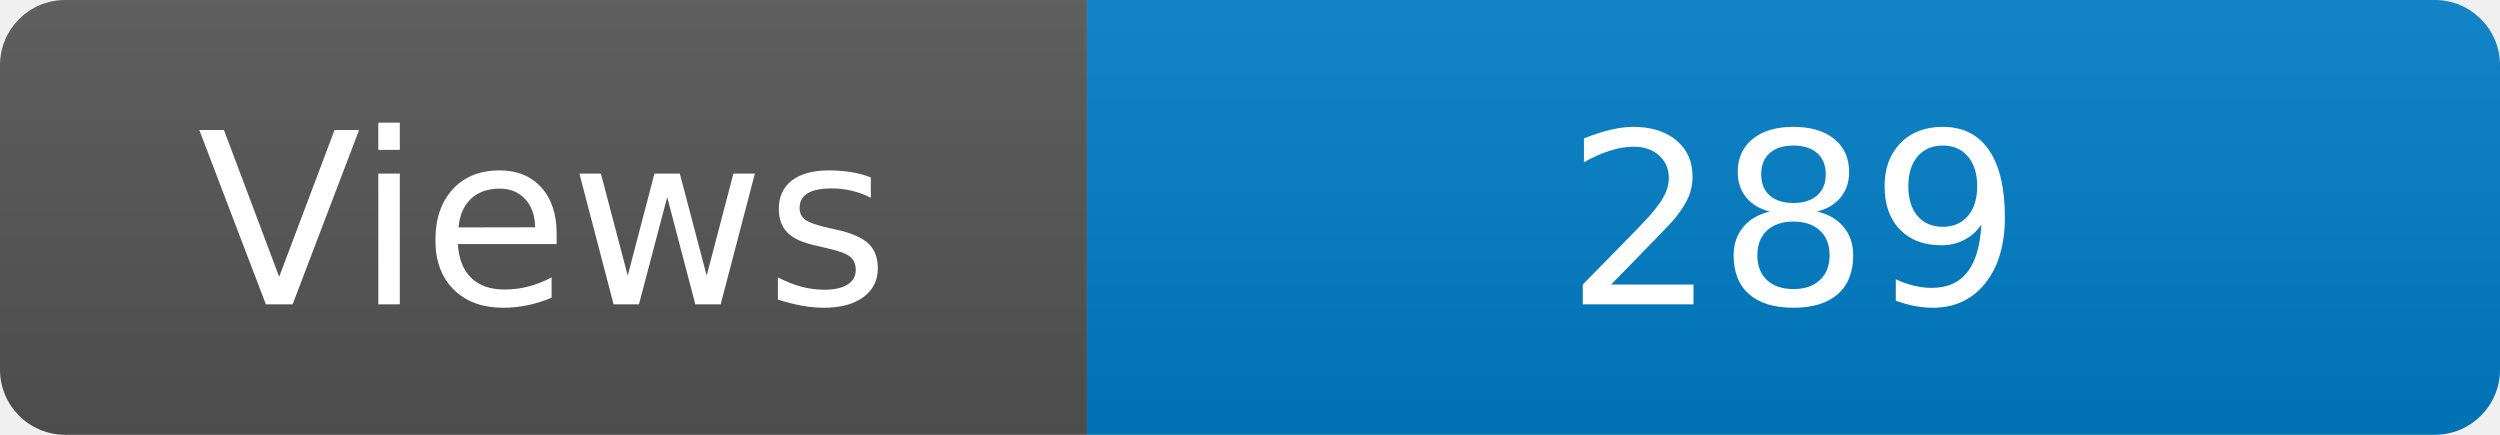
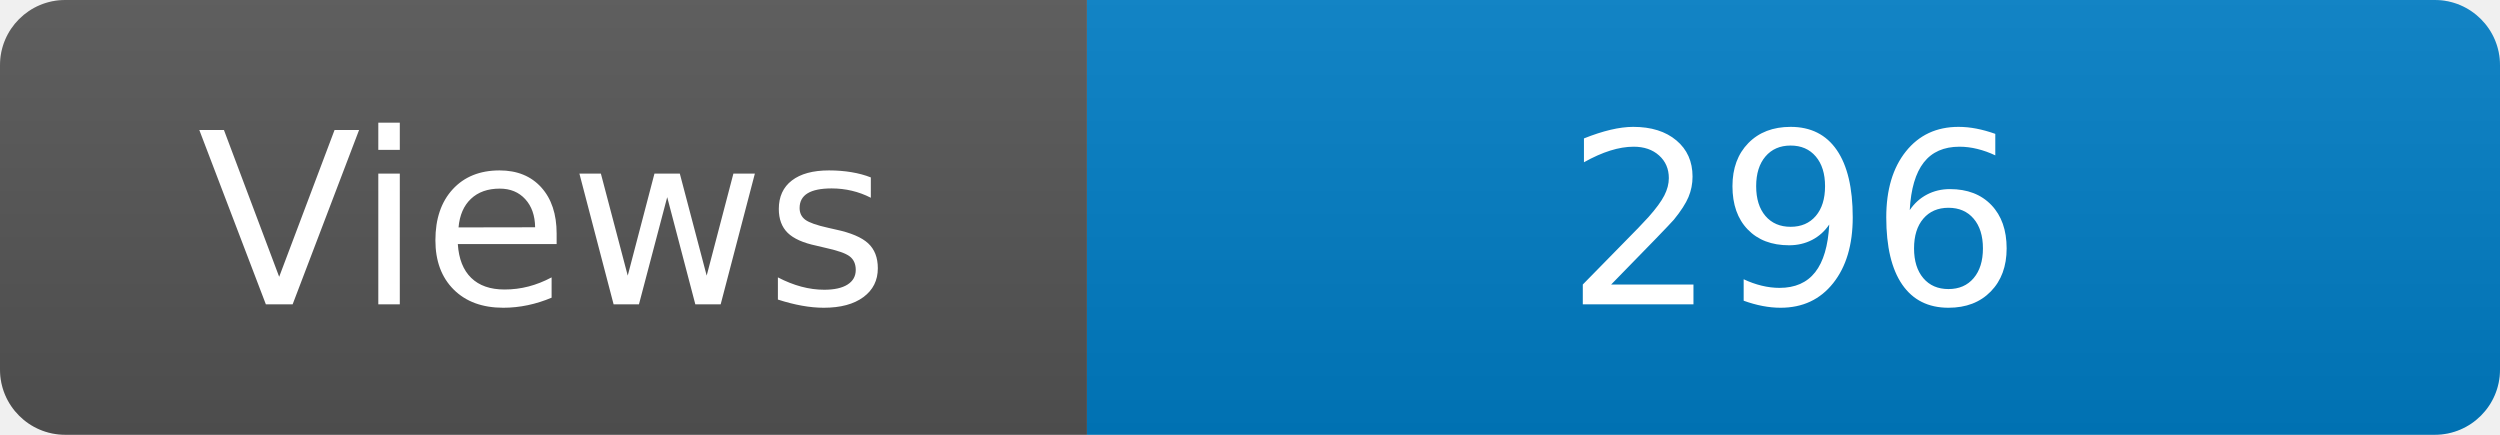
<svg xmlns="http://www.w3.org/2000/svg" width="115" height="20" role="img" aria-label="Maintained?: yes">
  <linearGradient id="s" x2="0" y2="100%">
    <stop offset="0" stop-color="#bbb" stop-opacity=".1" />
    <stop offset="1" stop-opacity=".1" />
  </linearGradient>
  <clipPath id="r">
    <rect width="115" height="20" rx="3" fill="#fff" />
  </clipPath>
  <g clip-path="url(#r)">
    <rect width="50" height="20" fill="#555" />
    <rect x="50" width="160" height="20" fill="#007ec6" />
    <rect width="115" height="20" fill="url(#s)" />
  </g>
  <g fill="#fff" text-anchor="middle" font-family="Verdana,Geneva,DejaVu Sans,sans-serif" font-size="110">
    <text x="250" y="140" transform="scale(.1)" fill="#fff">Views</text>
-     <text x="825" y="140" transform="scale(.1)" fill="#fff">289</text>
+     <text x="825" y="140" transform="scale(.1)" fill="#fff">296</text>
  </g>
</svg>
